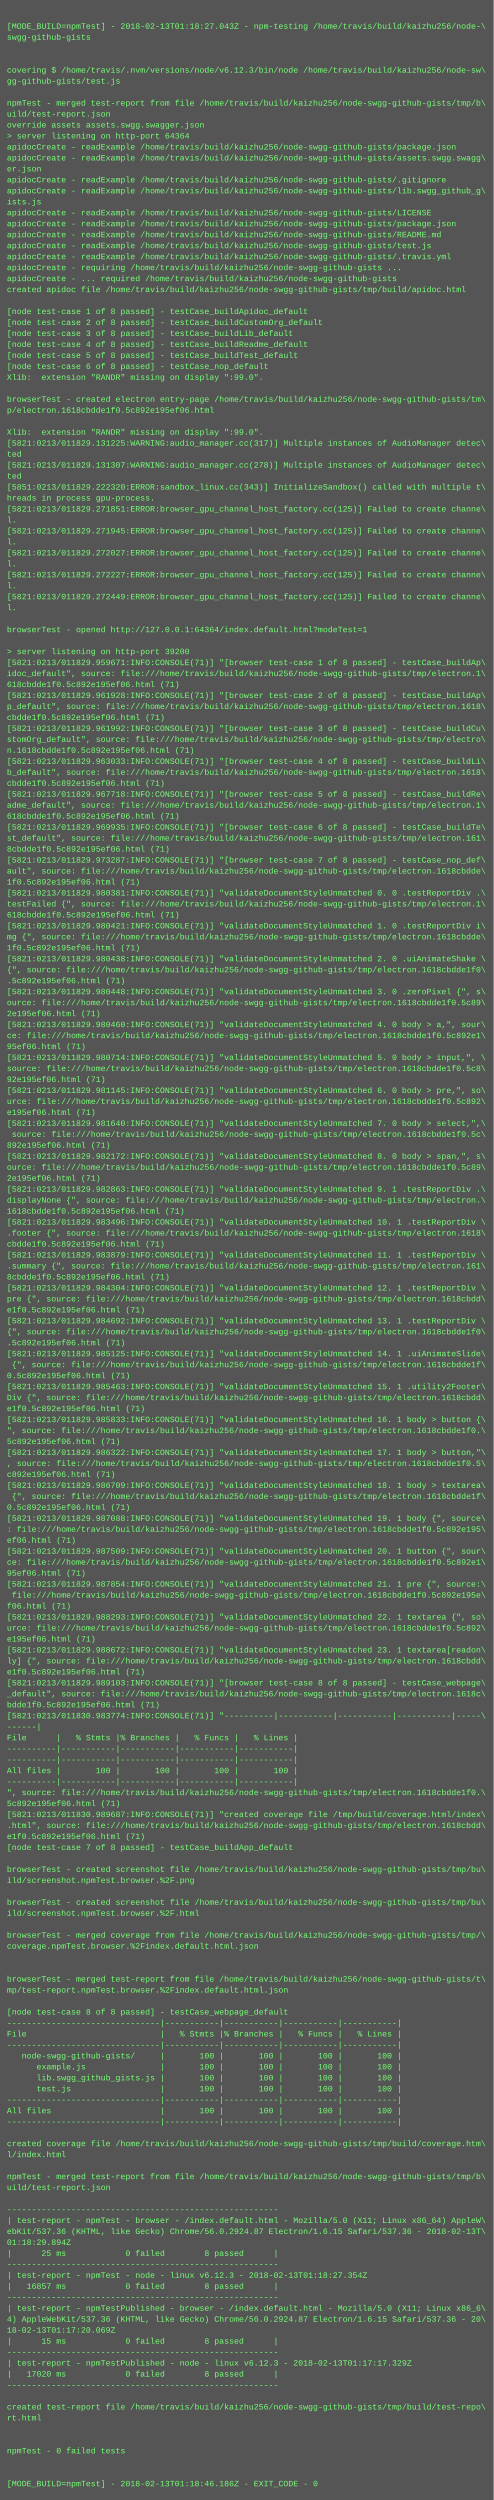
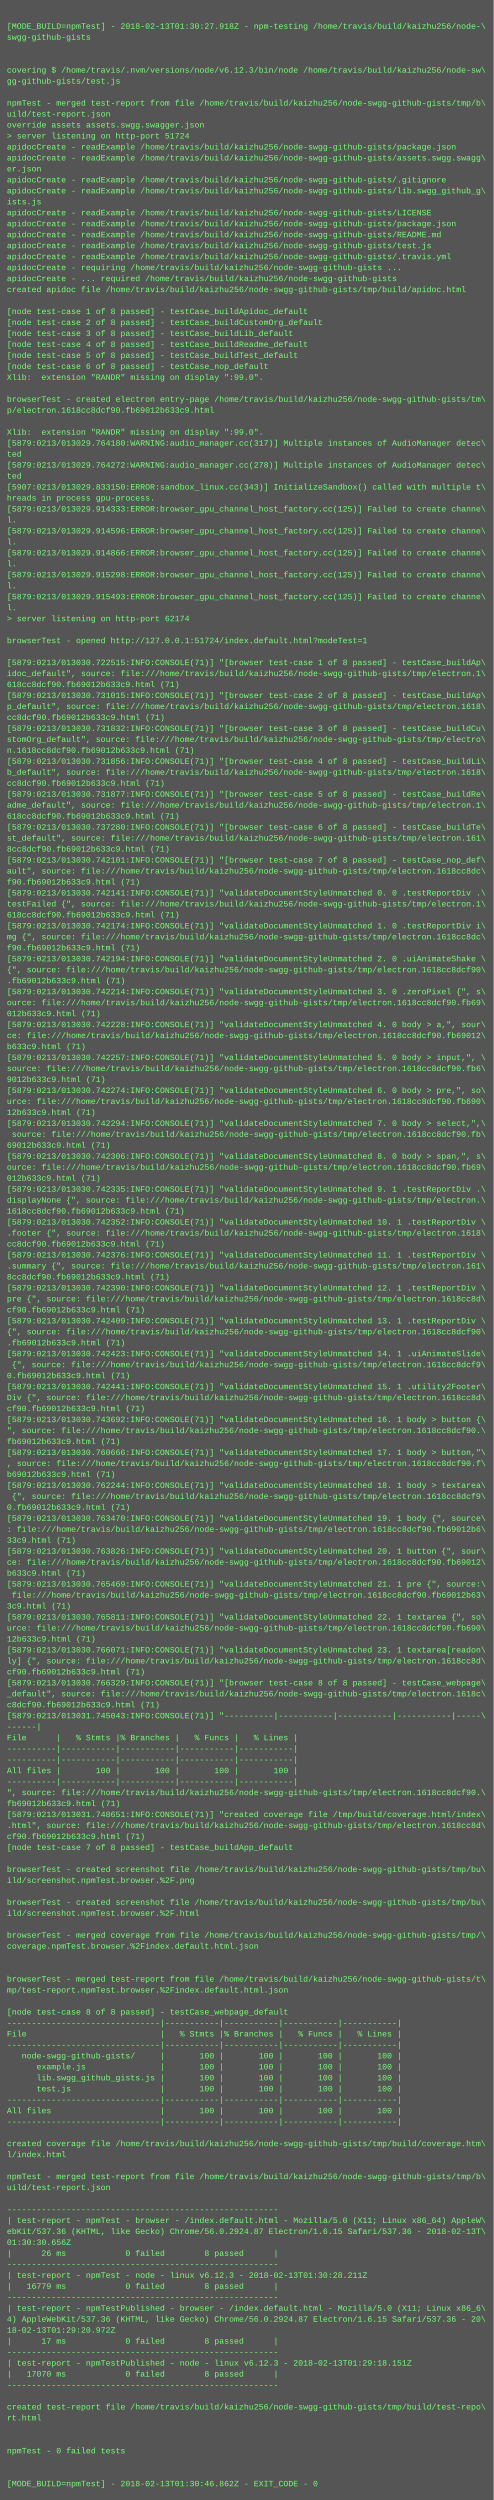
<svg xmlns="http://www.w3.org/2000/svg" height="3646" width="720">
  <rect height="3646" fill="#555" width="720" />
  <text fill="#7f7" font-family="Courier New" font-size="12" xml:space="preserve">
    <tspan x="10" y="26" />
-     <tspan x="10" y="42">[MODE_BUILD=npmTest] - 2018-02-13T01:18:27.043Z - npm-testing /home/travis/build/kaizhu256/node-\</tspan>
+     <tspan x="10" y="42">[MODE_BUILD=npmTest] - 2018-02-13T01:30:27.918Z - npm-testing /home/travis/build/kaizhu256/node-\</tspan>
    <tspan x="10" y="58">swgg-github-gists</tspan>
    <tspan x="10" y="74" />
    <tspan x="10" y="90" />
    <tspan x="10" y="106">covering $ /home/travis/.nvm/versions/node/v6.12.3/bin/node /home/travis/build/kaizhu256/node-sw\</tspan>
    <tspan x="10" y="122">gg-github-gists/test.js</tspan>
    <tspan x="10" y="138" />
    <tspan x="10" y="154">npmTest - merged test-report from file /home/travis/build/kaizhu256/node-swgg-github-gists/tmp/b\</tspan>
    <tspan x="10" y="170">uild/test-report.json</tspan>
    <tspan x="10" y="186">override assets assets.swgg.swagger.json</tspan>
-     <tspan x="10" y="202">&gt; server listening on http-port 64364</tspan>
+     <tspan x="10" y="202">&gt; server listening on http-port 51724</tspan>
    <tspan x="10" y="218">apidocCreate - readExample /home/travis/build/kaizhu256/node-swgg-github-gists/package.json</tspan>
    <tspan x="10" y="234">apidocCreate - readExample /home/travis/build/kaizhu256/node-swgg-github-gists/assets.swgg.swagg\</tspan>
    <tspan x="10" y="250">er.json</tspan>
    <tspan x="10" y="266">apidocCreate - readExample /home/travis/build/kaizhu256/node-swgg-github-gists/.gitignore</tspan>
    <tspan x="10" y="282">apidocCreate - readExample /home/travis/build/kaizhu256/node-swgg-github-gists/lib.swgg_github_g\</tspan>
    <tspan x="10" y="298">ists.js</tspan>
    <tspan x="10" y="314">apidocCreate - readExample /home/travis/build/kaizhu256/node-swgg-github-gists/LICENSE</tspan>
    <tspan x="10" y="330">apidocCreate - readExample /home/travis/build/kaizhu256/node-swgg-github-gists/package.json</tspan>
    <tspan x="10" y="346">apidocCreate - readExample /home/travis/build/kaizhu256/node-swgg-github-gists/README.md</tspan>
    <tspan x="10" y="362">apidocCreate - readExample /home/travis/build/kaizhu256/node-swgg-github-gists/test.js</tspan>
    <tspan x="10" y="378">apidocCreate - readExample /home/travis/build/kaizhu256/node-swgg-github-gists/.travis.yml</tspan>
    <tspan x="10" y="394">apidocCreate - requiring /home/travis/build/kaizhu256/node-swgg-github-gists ...</tspan>
    <tspan x="10" y="410">apidocCreate - ... required /home/travis/build/kaizhu256/node-swgg-github-gists</tspan>
    <tspan x="10" y="426">created apidoc file /home/travis/build/kaizhu256/node-swgg-github-gists/tmp/build/apidoc.html</tspan>
    <tspan x="10" y="442" />
    <tspan x="10" y="458">[node test-case 1 of 8 passed] - testCase_buildApidoc_default</tspan>
    <tspan x="10" y="474">[node test-case 2 of 8 passed] - testCase_buildCustomOrg_default</tspan>
    <tspan x="10" y="490">[node test-case 3 of 8 passed] - testCase_buildLib_default</tspan>
    <tspan x="10" y="506">[node test-case 4 of 8 passed] - testCase_buildReadme_default</tspan>
    <tspan x="10" y="522">[node test-case 5 of 8 passed] - testCase_buildTest_default</tspan>
    <tspan x="10" y="538">[node test-case 6 of 8 passed] - testCase_nop_default</tspan>
    <tspan x="10" y="554">Xlib:  extension "RANDR" missing on display ":99.0".</tspan>
    <tspan x="10" y="570" />
    <tspan x="10" y="586">browserTest - created electron entry-page /home/travis/build/kaizhu256/node-swgg-github-gists/tm\</tspan>
-     <tspan x="10" y="602">p/electron.1618cbdde1f0.5c892e195ef06.html</tspan>
+     <tspan x="10" y="602">p/electron.1618cc8dcf90.fb69012b633c9.html</tspan>
    <tspan x="10" y="618" />
    <tspan x="10" y="634">Xlib:  extension "RANDR" missing on display ":99.0".</tspan>
-     <tspan x="10" y="650">[5821:0213/011829.131225:WARNING:audio_manager.cc(317)] Multiple instances of AudioManager detec\</tspan>
+     <tspan x="10" y="650">[5879:0213/013029.764180:WARNING:audio_manager.cc(317)] Multiple instances of AudioManager detec\</tspan>
    <tspan x="10" y="666">ted</tspan>
-     <tspan x="10" y="682">[5821:0213/011829.131307:WARNING:audio_manager.cc(278)] Multiple instances of AudioManager detec\</tspan>
+     <tspan x="10" y="682">[5879:0213/013029.764272:WARNING:audio_manager.cc(278)] Multiple instances of AudioManager detec\</tspan>
    <tspan x="10" y="698">ted</tspan>
-     <tspan x="10" y="714">[5851:0213/011829.222320:ERROR:sandbox_linux.cc(343)] InitializeSandbox() called with multiple t\</tspan>
+     <tspan x="10" y="714">[5907:0213/013029.833150:ERROR:sandbox_linux.cc(343)] InitializeSandbox() called with multiple t\</tspan>
    <tspan x="10" y="730">hreads in process gpu-process. </tspan>
-     <tspan x="10" y="746">[5821:0213/011829.271851:ERROR:browser_gpu_channel_host_factory.cc(125)] Failed to create channe\</tspan>
+     <tspan x="10" y="746">[5879:0213/013029.914333:ERROR:browser_gpu_channel_host_factory.cc(125)] Failed to create channe\</tspan>
    <tspan x="10" y="762">l.</tspan>
-     <tspan x="10" y="778">[5821:0213/011829.271945:ERROR:browser_gpu_channel_host_factory.cc(125)] Failed to create channe\</tspan>
+     <tspan x="10" y="778">[5879:0213/013029.914596:ERROR:browser_gpu_channel_host_factory.cc(125)] Failed to create channe\</tspan>
    <tspan x="10" y="794">l.</tspan>
-     <tspan x="10" y="810">[5821:0213/011829.272027:ERROR:browser_gpu_channel_host_factory.cc(125)] Failed to create channe\</tspan>
+     <tspan x="10" y="810">[5879:0213/013029.914866:ERROR:browser_gpu_channel_host_factory.cc(125)] Failed to create channe\</tspan>
    <tspan x="10" y="826">l.</tspan>
-     <tspan x="10" y="842">[5821:0213/011829.272227:ERROR:browser_gpu_channel_host_factory.cc(125)] Failed to create channe\</tspan>
+     <tspan x="10" y="842">[5879:0213/013029.915298:ERROR:browser_gpu_channel_host_factory.cc(125)] Failed to create channe\</tspan>
    <tspan x="10" y="858">l.</tspan>
-     <tspan x="10" y="874">[5821:0213/011829.272449:ERROR:browser_gpu_channel_host_factory.cc(125)] Failed to create channe\</tspan>
+     <tspan x="10" y="874">[5879:0213/013029.915493:ERROR:browser_gpu_channel_host_factory.cc(125)] Failed to create channe\</tspan>
    <tspan x="10" y="890">l.</tspan>
-     <tspan x="10" y="906" />
-     <tspan x="10" y="922">browserTest - opened http://127.0.0.1:64364/index.default.html?modeTest=1</tspan>
-     <tspan x="10" y="938" />
-     <tspan x="10" y="954">&gt; server listening on http-port 39200</tspan>
-     <tspan x="10" y="970">[5821:0213/011829.959671:INFO:CONSOLE(71)] "[browser test-case 1 of 8 passed] - testCase_buildAp\</tspan>
+     <tspan x="10" y="906">&gt; server listening on http-port 62174</tspan>
+     <tspan x="10" y="922" />
+     <tspan x="10" y="938">browserTest - opened http://127.0.0.1:51724/index.default.html?modeTest=1</tspan>
+     <tspan x="10" y="954" />
+     <tspan x="10" y="970">[5879:0213/013030.722515:INFO:CONSOLE(71)] "[browser test-case 1 of 8 passed] - testCase_buildAp\</tspan>
    <tspan x="10" y="986">idoc_default", source: file:///home/travis/build/kaizhu256/node-swgg-github-gists/tmp/electron.1\</tspan>
-     <tspan x="10" y="1002">618cbdde1f0.5c892e195ef06.html (71)</tspan>
-     <tspan x="10" y="1018">[5821:0213/011829.961928:INFO:CONSOLE(71)] "[browser test-case 2 of 8 passed] - testCase_buildAp\</tspan>
+     <tspan x="10" y="1002">618cc8dcf90.fb69012b633c9.html (71)</tspan>
+     <tspan x="10" y="1018">[5879:0213/013030.731015:INFO:CONSOLE(71)] "[browser test-case 2 of 8 passed] - testCase_buildAp\</tspan>
    <tspan x="10" y="1034">p_default", source: file:///home/travis/build/kaizhu256/node-swgg-github-gists/tmp/electron.1618\</tspan>
-     <tspan x="10" y="1050">cbdde1f0.5c892e195ef06.html (71)</tspan>
-     <tspan x="10" y="1066">[5821:0213/011829.961992:INFO:CONSOLE(71)] "[browser test-case 3 of 8 passed] - testCase_buildCu\</tspan>
+     <tspan x="10" y="1050">cc8dcf90.fb69012b633c9.html (71)</tspan>
+     <tspan x="10" y="1066">[5879:0213/013030.731832:INFO:CONSOLE(71)] "[browser test-case 3 of 8 passed] - testCase_buildCu\</tspan>
    <tspan x="10" y="1082">stomOrg_default", source: file:///home/travis/build/kaizhu256/node-swgg-github-gists/tmp/electro\</tspan>
-     <tspan x="10" y="1098">n.1618cbdde1f0.5c892e195ef06.html (71)</tspan>
-     <tspan x="10" y="1114">[5821:0213/011829.963033:INFO:CONSOLE(71)] "[browser test-case 4 of 8 passed] - testCase_buildLi\</tspan>
+     <tspan x="10" y="1098">n.1618cc8dcf90.fb69012b633c9.html (71)</tspan>
+     <tspan x="10" y="1114">[5879:0213/013030.731856:INFO:CONSOLE(71)] "[browser test-case 4 of 8 passed] - testCase_buildLi\</tspan>
    <tspan x="10" y="1130">b_default", source: file:///home/travis/build/kaizhu256/node-swgg-github-gists/tmp/electron.1618\</tspan>
-     <tspan x="10" y="1146">cbdde1f0.5c892e195ef06.html (71)</tspan>
-     <tspan x="10" y="1162">[5821:0213/011829.967718:INFO:CONSOLE(71)] "[browser test-case 5 of 8 passed] - testCase_buildRe\</tspan>
+     <tspan x="10" y="1146">cc8dcf90.fb69012b633c9.html (71)</tspan>
+     <tspan x="10" y="1162">[5879:0213/013030.731877:INFO:CONSOLE(71)] "[browser test-case 5 of 8 passed] - testCase_buildRe\</tspan>
    <tspan x="10" y="1178">adme_default", source: file:///home/travis/build/kaizhu256/node-swgg-github-gists/tmp/electron.1\</tspan>
-     <tspan x="10" y="1194">618cbdde1f0.5c892e195ef06.html (71)</tspan>
-     <tspan x="10" y="1210">[5821:0213/011829.969935:INFO:CONSOLE(71)] "[browser test-case 6 of 8 passed] - testCase_buildTe\</tspan>
+     <tspan x="10" y="1194">618cc8dcf90.fb69012b633c9.html (71)</tspan>
+     <tspan x="10" y="1210">[5879:0213/013030.737280:INFO:CONSOLE(71)] "[browser test-case 6 of 8 passed] - testCase_buildTe\</tspan>
    <tspan x="10" y="1226">st_default", source: file:///home/travis/build/kaizhu256/node-swgg-github-gists/tmp/electron.161\</tspan>
-     <tspan x="10" y="1242">8cbdde1f0.5c892e195ef06.html (71)</tspan>
-     <tspan x="10" y="1258">[5821:0213/011829.973287:INFO:CONSOLE(71)] "[browser test-case 7 of 8 passed] - testCase_nop_def\</tspan>
-     <tspan x="10" y="1274">ault", source: file:///home/travis/build/kaizhu256/node-swgg-github-gists/tmp/electron.1618cbdde\</tspan>
-     <tspan x="10" y="1290">1f0.5c892e195ef06.html (71)</tspan>
-     <tspan x="10" y="1306">[5821:0213/011829.980381:INFO:CONSOLE(71)] "validateDocumentStyleUnmatched 0. 0 .testReportDiv .\</tspan>
+     <tspan x="10" y="1242">8cc8dcf90.fb69012b633c9.html (71)</tspan>
+     <tspan x="10" y="1258">[5879:0213/013030.742101:INFO:CONSOLE(71)] "[browser test-case 7 of 8 passed] - testCase_nop_def\</tspan>
+     <tspan x="10" y="1274">ault", source: file:///home/travis/build/kaizhu256/node-swgg-github-gists/tmp/electron.1618cc8dc\</tspan>
+     <tspan x="10" y="1290">f90.fb69012b633c9.html (71)</tspan>
+     <tspan x="10" y="1306">[5879:0213/013030.742141:INFO:CONSOLE(71)] "validateDocumentStyleUnmatched 0. 0 .testReportDiv .\</tspan>
    <tspan x="10" y="1322">testFailed {", source: file:///home/travis/build/kaizhu256/node-swgg-github-gists/tmp/electron.1\</tspan>
-     <tspan x="10" y="1338">618cbdde1f0.5c892e195ef06.html (71)</tspan>
-     <tspan x="10" y="1354">[5821:0213/011829.980421:INFO:CONSOLE(71)] "validateDocumentStyleUnmatched 1. 0 .testReportDiv i\</tspan>
-     <tspan x="10" y="1370">mg {", source: file:///home/travis/build/kaizhu256/node-swgg-github-gists/tmp/electron.1618cbdde\</tspan>
-     <tspan x="10" y="1386">1f0.5c892e195ef06.html (71)</tspan>
-     <tspan x="10" y="1402">[5821:0213/011829.980438:INFO:CONSOLE(71)] "validateDocumentStyleUnmatched 2. 0 .uiAnimateShake \</tspan>
-     <tspan x="10" y="1418">{", source: file:///home/travis/build/kaizhu256/node-swgg-github-gists/tmp/electron.1618cbdde1f0\</tspan>
-     <tspan x="10" y="1434">.5c892e195ef06.html (71)</tspan>
-     <tspan x="10" y="1450">[5821:0213/011829.980448:INFO:CONSOLE(71)] "validateDocumentStyleUnmatched 3. 0 .zeroPixel {", s\</tspan>
-     <tspan x="10" y="1466">ource: file:///home/travis/build/kaizhu256/node-swgg-github-gists/tmp/electron.1618cbdde1f0.5c89\</tspan>
-     <tspan x="10" y="1482">2e195ef06.html (71)</tspan>
-     <tspan x="10" y="1498">[5821:0213/011829.980460:INFO:CONSOLE(71)] "validateDocumentStyleUnmatched 4. 0 body &gt; a,", sour\</tspan>
-     <tspan x="10" y="1514">ce: file:///home/travis/build/kaizhu256/node-swgg-github-gists/tmp/electron.1618cbdde1f0.5c892e1\</tspan>
-     <tspan x="10" y="1530">95ef06.html (71)</tspan>
-     <tspan x="10" y="1546">[5821:0213/011829.980714:INFO:CONSOLE(71)] "validateDocumentStyleUnmatched 5. 0 body &gt; input,", \</tspan>
-     <tspan x="10" y="1562">source: file:///home/travis/build/kaizhu256/node-swgg-github-gists/tmp/electron.1618cbdde1f0.5c8\</tspan>
-     <tspan x="10" y="1578">92e195ef06.html (71)</tspan>
-     <tspan x="10" y="1594">[5821:0213/011829.981145:INFO:CONSOLE(71)] "validateDocumentStyleUnmatched 6. 0 body &gt; pre,", so\</tspan>
-     <tspan x="10" y="1610">urce: file:///home/travis/build/kaizhu256/node-swgg-github-gists/tmp/electron.1618cbdde1f0.5c892\</tspan>
-     <tspan x="10" y="1626">e195ef06.html (71)</tspan>
-     <tspan x="10" y="1642">[5821:0213/011829.981640:INFO:CONSOLE(71)] "validateDocumentStyleUnmatched 7. 0 body &gt; select,",\</tspan>
-     <tspan x="10" y="1658"> source: file:///home/travis/build/kaizhu256/node-swgg-github-gists/tmp/electron.1618cbdde1f0.5c\</tspan>
-     <tspan x="10" y="1674">892e195ef06.html (71)</tspan>
-     <tspan x="10" y="1690">[5821:0213/011829.982172:INFO:CONSOLE(71)] "validateDocumentStyleUnmatched 8. 0 body &gt; span,", s\</tspan>
-     <tspan x="10" y="1706">ource: file:///home/travis/build/kaizhu256/node-swgg-github-gists/tmp/electron.1618cbdde1f0.5c89\</tspan>
-     <tspan x="10" y="1722">2e195ef06.html (71)</tspan>
-     <tspan x="10" y="1738">[5821:0213/011829.982863:INFO:CONSOLE(71)] "validateDocumentStyleUnmatched 9. 1 .testReportDiv .\</tspan>
+     <tspan x="10" y="1338">618cc8dcf90.fb69012b633c9.html (71)</tspan>
+     <tspan x="10" y="1354">[5879:0213/013030.742174:INFO:CONSOLE(71)] "validateDocumentStyleUnmatched 1. 0 .testReportDiv i\</tspan>
+     <tspan x="10" y="1370">mg {", source: file:///home/travis/build/kaizhu256/node-swgg-github-gists/tmp/electron.1618cc8dc\</tspan>
+     <tspan x="10" y="1386">f90.fb69012b633c9.html (71)</tspan>
+     <tspan x="10" y="1402">[5879:0213/013030.742194:INFO:CONSOLE(71)] "validateDocumentStyleUnmatched 2. 0 .uiAnimateShake \</tspan>
+     <tspan x="10" y="1418">{", source: file:///home/travis/build/kaizhu256/node-swgg-github-gists/tmp/electron.1618cc8dcf90\</tspan>
+     <tspan x="10" y="1434">.fb69012b633c9.html (71)</tspan>
+     <tspan x="10" y="1450">[5879:0213/013030.742214:INFO:CONSOLE(71)] "validateDocumentStyleUnmatched 3. 0 .zeroPixel {", s\</tspan>
+     <tspan x="10" y="1466">ource: file:///home/travis/build/kaizhu256/node-swgg-github-gists/tmp/electron.1618cc8dcf90.fb69\</tspan>
+     <tspan x="10" y="1482">012b633c9.html (71)</tspan>
+     <tspan x="10" y="1498">[5879:0213/013030.742228:INFO:CONSOLE(71)] "validateDocumentStyleUnmatched 4. 0 body &gt; a,", sour\</tspan>
+     <tspan x="10" y="1514">ce: file:///home/travis/build/kaizhu256/node-swgg-github-gists/tmp/electron.1618cc8dcf90.fb69012\</tspan>
+     <tspan x="10" y="1530">b633c9.html (71)</tspan>
+     <tspan x="10" y="1546">[5879:0213/013030.742257:INFO:CONSOLE(71)] "validateDocumentStyleUnmatched 5. 0 body &gt; input,", \</tspan>
+     <tspan x="10" y="1562">source: file:///home/travis/build/kaizhu256/node-swgg-github-gists/tmp/electron.1618cc8dcf90.fb6\</tspan>
+     <tspan x="10" y="1578">9012b633c9.html (71)</tspan>
+     <tspan x="10" y="1594">[5879:0213/013030.742274:INFO:CONSOLE(71)] "validateDocumentStyleUnmatched 6. 0 body &gt; pre,", so\</tspan>
+     <tspan x="10" y="1610">urce: file:///home/travis/build/kaizhu256/node-swgg-github-gists/tmp/electron.1618cc8dcf90.fb690\</tspan>
+     <tspan x="10" y="1626">12b633c9.html (71)</tspan>
+     <tspan x="10" y="1642">[5879:0213/013030.742294:INFO:CONSOLE(71)] "validateDocumentStyleUnmatched 7. 0 body &gt; select,",\</tspan>
+     <tspan x="10" y="1658"> source: file:///home/travis/build/kaizhu256/node-swgg-github-gists/tmp/electron.1618cc8dcf90.fb\</tspan>
+     <tspan x="10" y="1674">69012b633c9.html (71)</tspan>
+     <tspan x="10" y="1690">[5879:0213/013030.742306:INFO:CONSOLE(71)] "validateDocumentStyleUnmatched 8. 0 body &gt; span,", s\</tspan>
+     <tspan x="10" y="1706">ource: file:///home/travis/build/kaizhu256/node-swgg-github-gists/tmp/electron.1618cc8dcf90.fb69\</tspan>
+     <tspan x="10" y="1722">012b633c9.html (71)</tspan>
+     <tspan x="10" y="1738">[5879:0213/013030.742335:INFO:CONSOLE(71)] "validateDocumentStyleUnmatched 9. 1 .testReportDiv .\</tspan>
    <tspan x="10" y="1754">displayNone {", source: file:///home/travis/build/kaizhu256/node-swgg-github-gists/tmp/electron.\</tspan>
-     <tspan x="10" y="1770">1618cbdde1f0.5c892e195ef06.html (71)</tspan>
-     <tspan x="10" y="1786">[5821:0213/011829.983496:INFO:CONSOLE(71)] "validateDocumentStyleUnmatched 10. 1 .testReportDiv \</tspan>
+     <tspan x="10" y="1770">1618cc8dcf90.fb69012b633c9.html (71)</tspan>
+     <tspan x="10" y="1786">[5879:0213/013030.742352:INFO:CONSOLE(71)] "validateDocumentStyleUnmatched 10. 1 .testReportDiv \</tspan>
    <tspan x="10" y="1802">.footer {", source: file:///home/travis/build/kaizhu256/node-swgg-github-gists/tmp/electron.1618\</tspan>
-     <tspan x="10" y="1818">cbdde1f0.5c892e195ef06.html (71)</tspan>
-     <tspan x="10" y="1834">[5821:0213/011829.983879:INFO:CONSOLE(71)] "validateDocumentStyleUnmatched 11. 1 .testReportDiv \</tspan>
+     <tspan x="10" y="1818">cc8dcf90.fb69012b633c9.html (71)</tspan>
+     <tspan x="10" y="1834">[5879:0213/013030.742376:INFO:CONSOLE(71)] "validateDocumentStyleUnmatched 11. 1 .testReportDiv \</tspan>
    <tspan x="10" y="1850">.summary {", source: file:///home/travis/build/kaizhu256/node-swgg-github-gists/tmp/electron.161\</tspan>
-     <tspan x="10" y="1866">8cbdde1f0.5c892e195ef06.html (71)</tspan>
-     <tspan x="10" y="1882">[5821:0213/011829.984304:INFO:CONSOLE(71)] "validateDocumentStyleUnmatched 12. 1 .testReportDiv \</tspan>
-     <tspan x="10" y="1898">pre {", source: file:///home/travis/build/kaizhu256/node-swgg-github-gists/tmp/electron.1618cbdd\</tspan>
-     <tspan x="10" y="1914">e1f0.5c892e195ef06.html (71)</tspan>
-     <tspan x="10" y="1930">[5821:0213/011829.984692:INFO:CONSOLE(71)] "validateDocumentStyleUnmatched 13. 1 .testReportDiv \</tspan>
-     <tspan x="10" y="1946">{", source: file:///home/travis/build/kaizhu256/node-swgg-github-gists/tmp/electron.1618cbdde1f0\</tspan>
-     <tspan x="10" y="1962">.5c892e195ef06.html (71)</tspan>
-     <tspan x="10" y="1978">[5821:0213/011829.985125:INFO:CONSOLE(71)] "validateDocumentStyleUnmatched 14. 1 .uiAnimateSlide\</tspan>
-     <tspan x="10" y="1994"> {", source: file:///home/travis/build/kaizhu256/node-swgg-github-gists/tmp/electron.1618cbdde1f\</tspan>
-     <tspan x="10" y="2010">0.5c892e195ef06.html (71)</tspan>
-     <tspan x="10" y="2026">[5821:0213/011829.985463:INFO:CONSOLE(71)] "validateDocumentStyleUnmatched 15. 1 .utility2Footer\</tspan>
-     <tspan x="10" y="2042">Div {", source: file:///home/travis/build/kaizhu256/node-swgg-github-gists/tmp/electron.1618cbdd\</tspan>
-     <tspan x="10" y="2058">e1f0.5c892e195ef06.html (71)</tspan>
-     <tspan x="10" y="2074">[5821:0213/011829.985833:INFO:CONSOLE(71)] "validateDocumentStyleUnmatched 16. 1 body &gt; button {\</tspan>
-     <tspan x="10" y="2090">", source: file:///home/travis/build/kaizhu256/node-swgg-github-gists/tmp/electron.1618cbdde1f0.\</tspan>
-     <tspan x="10" y="2106">5c892e195ef06.html (71)</tspan>
-     <tspan x="10" y="2122">[5821:0213/011829.986322:INFO:CONSOLE(71)] "validateDocumentStyleUnmatched 17. 1 body &gt; button,"\</tspan>
-     <tspan x="10" y="2138">, source: file:///home/travis/build/kaizhu256/node-swgg-github-gists/tmp/electron.1618cbdde1f0.5\</tspan>
-     <tspan x="10" y="2154">c892e195ef06.html (71)</tspan>
-     <tspan x="10" y="2170">[5821:0213/011829.986709:INFO:CONSOLE(71)] "validateDocumentStyleUnmatched 18. 1 body &gt; textarea\</tspan>
-     <tspan x="10" y="2186"> {", source: file:///home/travis/build/kaizhu256/node-swgg-github-gists/tmp/electron.1618cbdde1f\</tspan>
-     <tspan x="10" y="2202">0.5c892e195ef06.html (71)</tspan>
-     <tspan x="10" y="2218">[5821:0213/011829.987088:INFO:CONSOLE(71)] "validateDocumentStyleUnmatched 19. 1 body {", source\</tspan>
-     <tspan x="10" y="2234">: file:///home/travis/build/kaizhu256/node-swgg-github-gists/tmp/electron.1618cbdde1f0.5c892e195\</tspan>
-     <tspan x="10" y="2250">ef06.html (71)</tspan>
-     <tspan x="10" y="2266">[5821:0213/011829.987509:INFO:CONSOLE(71)] "validateDocumentStyleUnmatched 20. 1 button {", sour\</tspan>
-     <tspan x="10" y="2282">ce: file:///home/travis/build/kaizhu256/node-swgg-github-gists/tmp/electron.1618cbdde1f0.5c892e1\</tspan>
-     <tspan x="10" y="2298">95ef06.html (71)</tspan>
-     <tspan x="10" y="2314">[5821:0213/011829.987854:INFO:CONSOLE(71)] "validateDocumentStyleUnmatched 21. 1 pre {", source:\</tspan>
-     <tspan x="10" y="2330"> file:///home/travis/build/kaizhu256/node-swgg-github-gists/tmp/electron.1618cbdde1f0.5c892e195e\</tspan>
-     <tspan x="10" y="2346">f06.html (71)</tspan>
-     <tspan x="10" y="2362">[5821:0213/011829.988293:INFO:CONSOLE(71)] "validateDocumentStyleUnmatched 22. 1 textarea {", so\</tspan>
-     <tspan x="10" y="2378">urce: file:///home/travis/build/kaizhu256/node-swgg-github-gists/tmp/electron.1618cbdde1f0.5c892\</tspan>
-     <tspan x="10" y="2394">e195ef06.html (71)</tspan>
-     <tspan x="10" y="2410">[5821:0213/011829.988672:INFO:CONSOLE(71)] "validateDocumentStyleUnmatched 23. 1 textarea[readon\</tspan>
-     <tspan x="10" y="2426">ly] {", source: file:///home/travis/build/kaizhu256/node-swgg-github-gists/tmp/electron.1618cbdd\</tspan>
-     <tspan x="10" y="2442">e1f0.5c892e195ef06.html (71)</tspan>
-     <tspan x="10" y="2458">[5821:0213/011829.989103:INFO:CONSOLE(71)] "[browser test-case 8 of 8 passed] - testCase_webpage\</tspan>
+     <tspan x="10" y="1866">8cc8dcf90.fb69012b633c9.html (71)</tspan>
+     <tspan x="10" y="1882">[5879:0213/013030.742390:INFO:CONSOLE(71)] "validateDocumentStyleUnmatched 12. 1 .testReportDiv \</tspan>
+     <tspan x="10" y="1898">pre {", source: file:///home/travis/build/kaizhu256/node-swgg-github-gists/tmp/electron.1618cc8d\</tspan>
+     <tspan x="10" y="1914">cf90.fb69012b633c9.html (71)</tspan>
+     <tspan x="10" y="1930">[5879:0213/013030.742409:INFO:CONSOLE(71)] "validateDocumentStyleUnmatched 13. 1 .testReportDiv \</tspan>
+     <tspan x="10" y="1946">{", source: file:///home/travis/build/kaizhu256/node-swgg-github-gists/tmp/electron.1618cc8dcf90\</tspan>
+     <tspan x="10" y="1962">.fb69012b633c9.html (71)</tspan>
+     <tspan x="10" y="1978">[5879:0213/013030.742423:INFO:CONSOLE(71)] "validateDocumentStyleUnmatched 14. 1 .uiAnimateSlide\</tspan>
+     <tspan x="10" y="1994"> {", source: file:///home/travis/build/kaizhu256/node-swgg-github-gists/tmp/electron.1618cc8dcf9\</tspan>
+     <tspan x="10" y="2010">0.fb69012b633c9.html (71)</tspan>
+     <tspan x="10" y="2026">[5879:0213/013030.742441:INFO:CONSOLE(71)] "validateDocumentStyleUnmatched 15. 1 .utility2Footer\</tspan>
+     <tspan x="10" y="2042">Div {", source: file:///home/travis/build/kaizhu256/node-swgg-github-gists/tmp/electron.1618cc8d\</tspan>
+     <tspan x="10" y="2058">cf90.fb69012b633c9.html (71)</tspan>
+     <tspan x="10" y="2074">[5879:0213/013030.743692:INFO:CONSOLE(71)] "validateDocumentStyleUnmatched 16. 1 body &gt; button {\</tspan>
+     <tspan x="10" y="2090">", source: file:///home/travis/build/kaizhu256/node-swgg-github-gists/tmp/electron.1618cc8dcf90.\</tspan>
+     <tspan x="10" y="2106">fb69012b633c9.html (71)</tspan>
+     <tspan x="10" y="2122">[5879:0213/013030.760666:INFO:CONSOLE(71)] "validateDocumentStyleUnmatched 17. 1 body &gt; button,"\</tspan>
+     <tspan x="10" y="2138">, source: file:///home/travis/build/kaizhu256/node-swgg-github-gists/tmp/electron.1618cc8dcf90.f\</tspan>
+     <tspan x="10" y="2154">b69012b633c9.html (71)</tspan>
+     <tspan x="10" y="2170">[5879:0213/013030.762244:INFO:CONSOLE(71)] "validateDocumentStyleUnmatched 18. 1 body &gt; textarea\</tspan>
+     <tspan x="10" y="2186"> {", source: file:///home/travis/build/kaizhu256/node-swgg-github-gists/tmp/electron.1618cc8dcf9\</tspan>
+     <tspan x="10" y="2202">0.fb69012b633c9.html (71)</tspan>
+     <tspan x="10" y="2218">[5879:0213/013030.763470:INFO:CONSOLE(71)] "validateDocumentStyleUnmatched 19. 1 body {", source\</tspan>
+     <tspan x="10" y="2234">: file:///home/travis/build/kaizhu256/node-swgg-github-gists/tmp/electron.1618cc8dcf90.fb69012b6\</tspan>
+     <tspan x="10" y="2250">33c9.html (71)</tspan>
+     <tspan x="10" y="2266">[5879:0213/013030.763826:INFO:CONSOLE(71)] "validateDocumentStyleUnmatched 20. 1 button {", sour\</tspan>
+     <tspan x="10" y="2282">ce: file:///home/travis/build/kaizhu256/node-swgg-github-gists/tmp/electron.1618cc8dcf90.fb69012\</tspan>
+     <tspan x="10" y="2298">b633c9.html (71)</tspan>
+     <tspan x="10" y="2314">[5879:0213/013030.765469:INFO:CONSOLE(71)] "validateDocumentStyleUnmatched 21. 1 pre {", source:\</tspan>
+     <tspan x="10" y="2330"> file:///home/travis/build/kaizhu256/node-swgg-github-gists/tmp/electron.1618cc8dcf90.fb69012b63\</tspan>
+     <tspan x="10" y="2346">3c9.html (71)</tspan>
+     <tspan x="10" y="2362">[5879:0213/013030.765811:INFO:CONSOLE(71)] "validateDocumentStyleUnmatched 22. 1 textarea {", so\</tspan>
+     <tspan x="10" y="2378">urce: file:///home/travis/build/kaizhu256/node-swgg-github-gists/tmp/electron.1618cc8dcf90.fb690\</tspan>
+     <tspan x="10" y="2394">12b633c9.html (71)</tspan>
+     <tspan x="10" y="2410">[5879:0213/013030.766071:INFO:CONSOLE(71)] "validateDocumentStyleUnmatched 23. 1 textarea[readon\</tspan>
+     <tspan x="10" y="2426">ly] {", source: file:///home/travis/build/kaizhu256/node-swgg-github-gists/tmp/electron.1618cc8d\</tspan>
+     <tspan x="10" y="2442">cf90.fb69012b633c9.html (71)</tspan>
+     <tspan x="10" y="2458">[5879:0213/013030.766329:INFO:CONSOLE(71)] "[browser test-case 8 of 8 passed] - testCase_webpage\</tspan>
    <tspan x="10" y="2474">_default", source: file:///home/travis/build/kaizhu256/node-swgg-github-gists/tmp/electron.1618c\</tspan>
-     <tspan x="10" y="2490">bdde1f0.5c892e195ef06.html (71)</tspan>
-     <tspan x="10" y="2506">[5821:0213/011830.983774:INFO:CONSOLE(71)] "----------|-----------|-----------|-----------|-----\</tspan>
+     <tspan x="10" y="2490">c8dcf90.fb69012b633c9.html (71)</tspan>
+     <tspan x="10" y="2506">[5879:0213/013031.745043:INFO:CONSOLE(71)] "----------|-----------|-----------|-----------|-----\</tspan>
    <tspan x="10" y="2522">------|</tspan>
    <tspan x="10" y="2538">File      |   % Stmts |% Branches |   % Funcs |   % Lines |</tspan>
    <tspan x="10" y="2554">----------|-----------|-----------|-----------|-----------|</tspan>
    <tspan x="10" y="2570">----------|-----------|-----------|-----------|-----------|</tspan>
    <tspan x="10" y="2586">All files |       100 |       100 |       100 |       100 |</tspan>
    <tspan x="10" y="2602">----------|-----------|-----------|-----------|-----------|</tspan>
-     <tspan x="10" y="2618">", source: file:///home/travis/build/kaizhu256/node-swgg-github-gists/tmp/electron.1618cbdde1f0.\</tspan>
-     <tspan x="10" y="2634">5c892e195ef06.html (71)</tspan>
-     <tspan x="10" y="2650">[5821:0213/011830.989687:INFO:CONSOLE(71)] "created coverage file /tmp/build/coverage.html/index\</tspan>
-     <tspan x="10" y="2666">.html", source: file:///home/travis/build/kaizhu256/node-swgg-github-gists/tmp/electron.1618cbdd\</tspan>
-     <tspan x="10" y="2682">e1f0.5c892e195ef06.html (71)</tspan>
+     <tspan x="10" y="2618">", source: file:///home/travis/build/kaizhu256/node-swgg-github-gists/tmp/electron.1618cc8dcf90.\</tspan>
+     <tspan x="10" y="2634">fb69012b633c9.html (71)</tspan>
+     <tspan x="10" y="2650">[5879:0213/013031.748651:INFO:CONSOLE(71)] "created coverage file /tmp/build/coverage.html/index\</tspan>
+     <tspan x="10" y="2666">.html", source: file:///home/travis/build/kaizhu256/node-swgg-github-gists/tmp/electron.1618cc8d\</tspan>
+     <tspan x="10" y="2682">cf90.fb69012b633c9.html (71)</tspan>
    <tspan x="10" y="2698">[node test-case 7 of 8 passed] - testCase_buildApp_default</tspan>
    <tspan x="10" y="2714" />
    <tspan x="10" y="2730">browserTest - created screenshot file /home/travis/build/kaizhu256/node-swgg-github-gists/tmp/bu\</tspan>
    <tspan x="10" y="2746">ild/screenshot.npmTest.browser.%2F.png</tspan>
    <tspan x="10" y="2762" />
    <tspan x="10" y="2778">browserTest - created screenshot file /home/travis/build/kaizhu256/node-swgg-github-gists/tmp/bu\</tspan>
    <tspan x="10" y="2794">ild/screenshot.npmTest.browser.%2F.html</tspan>
    <tspan x="10" y="2810" />
    <tspan x="10" y="2826">browserTest - merged coverage from file /home/travis/build/kaizhu256/node-swgg-github-gists/tmp/\</tspan>
    <tspan x="10" y="2842">coverage.npmTest.browser.%2Findex.default.html.json</tspan>
    <tspan x="10" y="2858" />
    <tspan x="10" y="2874" />
    <tspan x="10" y="2890">browserTest - merged test-report from file /home/travis/build/kaizhu256/node-swgg-github-gists/t\</tspan>
    <tspan x="10" y="2906">mp/test-report.npmTest.browser.%2Findex.default.html.json</tspan>
    <tspan x="10" y="2922" />
    <tspan x="10" y="2938">[node test-case 8 of 8 passed] - testCase_webpage_default</tspan>
    <tspan x="10" y="2954">-------------------------------|-----------|-----------|-----------|-----------|</tspan>
    <tspan x="10" y="2970">File                           |   % Stmts |% Branches |   % Funcs |   % Lines |</tspan>
    <tspan x="10" y="2986">-------------------------------|-----------|-----------|-----------|-----------|</tspan>
    <tspan x="10" y="3002">   node-swgg-github-gists/     |       100 |       100 |       100 |       100 |</tspan>
    <tspan x="10" y="3018">      example.js               |       100 |       100 |       100 |       100 |</tspan>
    <tspan x="10" y="3034">      lib.swgg_github_gists.js |       100 |       100 |       100 |       100 |</tspan>
    <tspan x="10" y="3050">      test.js                  |       100 |       100 |       100 |       100 |</tspan>
    <tspan x="10" y="3066">-------------------------------|-----------|-----------|-----------|-----------|</tspan>
    <tspan x="10" y="3082">All files                      |       100 |       100 |       100 |       100 |</tspan>
    <tspan x="10" y="3098">-------------------------------|-----------|-----------|-----------|-----------|</tspan>
    <tspan x="10" y="3114" />
    <tspan x="10" y="3130">created coverage file /home/travis/build/kaizhu256/node-swgg-github-gists/tmp/build/coverage.htm\</tspan>
    <tspan x="10" y="3146">l/index.html</tspan>
    <tspan x="10" y="3162" />
    <tspan x="10" y="3178">npmTest - merged test-report from file /home/travis/build/kaizhu256/node-swgg-github-gists/tmp/b\</tspan>
    <tspan x="10" y="3194">uild/test-report.json</tspan>
    <tspan x="10" y="3210" />
    <tspan x="10" y="3226">-------------------------------------------------------</tspan>
    <tspan x="10" y="3242">| test-report - npmTest - browser - /index.default.html - Mozilla/5.0 (X11; Linux x86_64) AppleW\</tspan>
    <tspan x="10" y="3258">ebKit/537.36 (KHTML, like Gecko) Chrome/56.0.2924.87 Electron/1.6.15 Safari/537.36 - 2018-02-13T\</tspan>
-     <tspan x="10" y="3274">01:18:29.894Z</tspan>
-     <tspan x="10" y="3290">|      25 ms            0 failed        8 passed      |</tspan>
+     <tspan x="10" y="3274">01:30:30.656Z</tspan>
+     <tspan x="10" y="3290">|      26 ms            0 failed        8 passed      |</tspan>
    <tspan x="10" y="3306">-------------------------------------------------------</tspan>
-     <tspan x="10" y="3322">| test-report - npmTest - node - linux v6.12.3 - 2018-02-13T01:18:27.354Z</tspan>
-     <tspan x="10" y="3338">|   16857 ms            0 failed        8 passed      |</tspan>
+     <tspan x="10" y="3322">| test-report - npmTest - node - linux v6.12.3 - 2018-02-13T01:30:28.211Z</tspan>
+     <tspan x="10" y="3338">|   16779 ms            0 failed        8 passed      |</tspan>
    <tspan x="10" y="3354">-------------------------------------------------------</tspan>
    <tspan x="10" y="3370">| test-report - npmTestPublished - browser - /index.default.html - Mozilla/5.0 (X11; Linux x86_6\</tspan>
    <tspan x="10" y="3386">4) AppleWebKit/537.36 (KHTML, like Gecko) Chrome/56.0.2924.87 Electron/1.6.15 Safari/537.36 - 20\</tspan>
-     <tspan x="10" y="3402">18-02-13T01:17:20.069Z</tspan>
-     <tspan x="10" y="3418">|      15 ms            0 failed        8 passed      |</tspan>
+     <tspan x="10" y="3402">18-02-13T01:29:20.972Z</tspan>
+     <tspan x="10" y="3418">|      17 ms            0 failed        8 passed      |</tspan>
    <tspan x="10" y="3434">-------------------------------------------------------</tspan>
-     <tspan x="10" y="3450">| test-report - npmTestPublished - node - linux v6.12.3 - 2018-02-13T01:17:17.329Z</tspan>
-     <tspan x="10" y="3466">|   17020 ms            0 failed        8 passed      |</tspan>
+     <tspan x="10" y="3450">| test-report - npmTestPublished - node - linux v6.12.3 - 2018-02-13T01:29:18.151Z</tspan>
+     <tspan x="10" y="3466">|   17070 ms            0 failed        8 passed      |</tspan>
    <tspan x="10" y="3482">-------------------------------------------------------</tspan>
    <tspan x="10" y="3498" />
    <tspan x="10" y="3514">created test-report file /home/travis/build/kaizhu256/node-swgg-github-gists/tmp/build/test-repo\</tspan>
    <tspan x="10" y="3530">rt.html</tspan>
    <tspan x="10" y="3546" />
    <tspan x="10" y="3562" />
    <tspan x="10" y="3578">npmTest - 0 failed tests</tspan>
    <tspan x="10" y="3594" />
    <tspan x="10" y="3610" />
-     <tspan x="10" y="3626">[MODE_BUILD=npmTest] - 2018-02-13T01:18:46.186Z - EXIT_CODE - 0</tspan>
+     <tspan x="10" y="3626">[MODE_BUILD=npmTest] - 2018-02-13T01:30:46.862Z - EXIT_CODE - 0</tspan>
  </text>
</svg>
